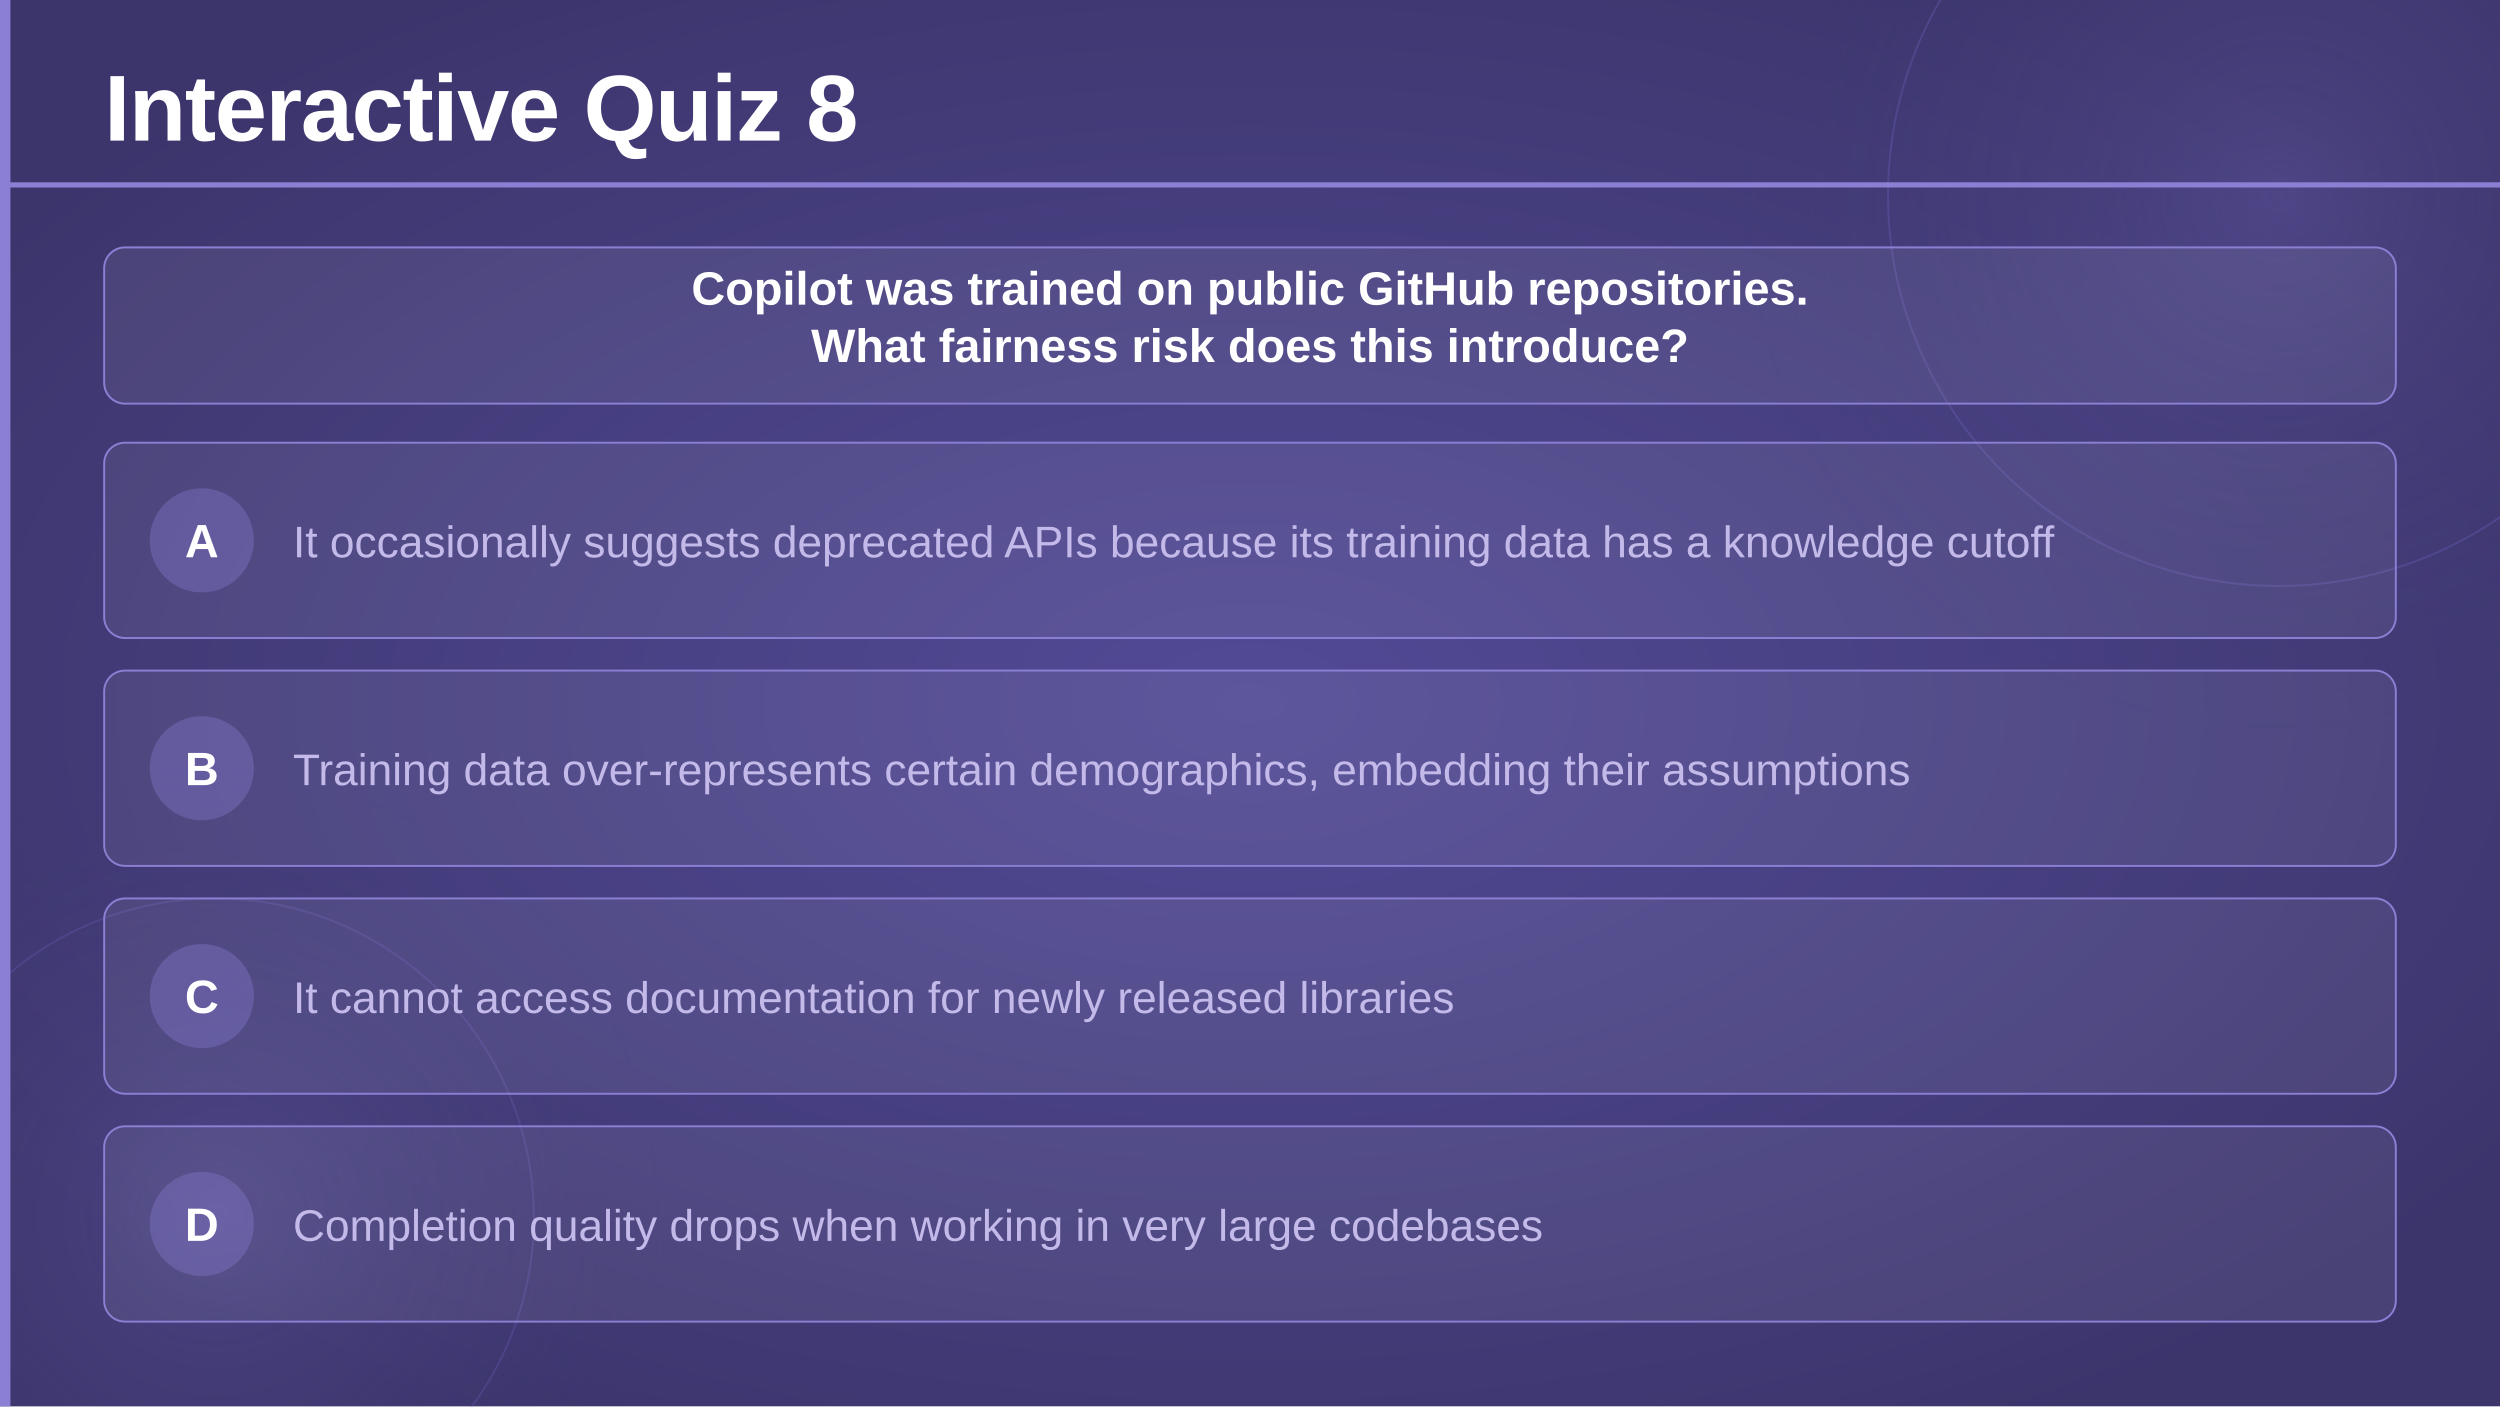
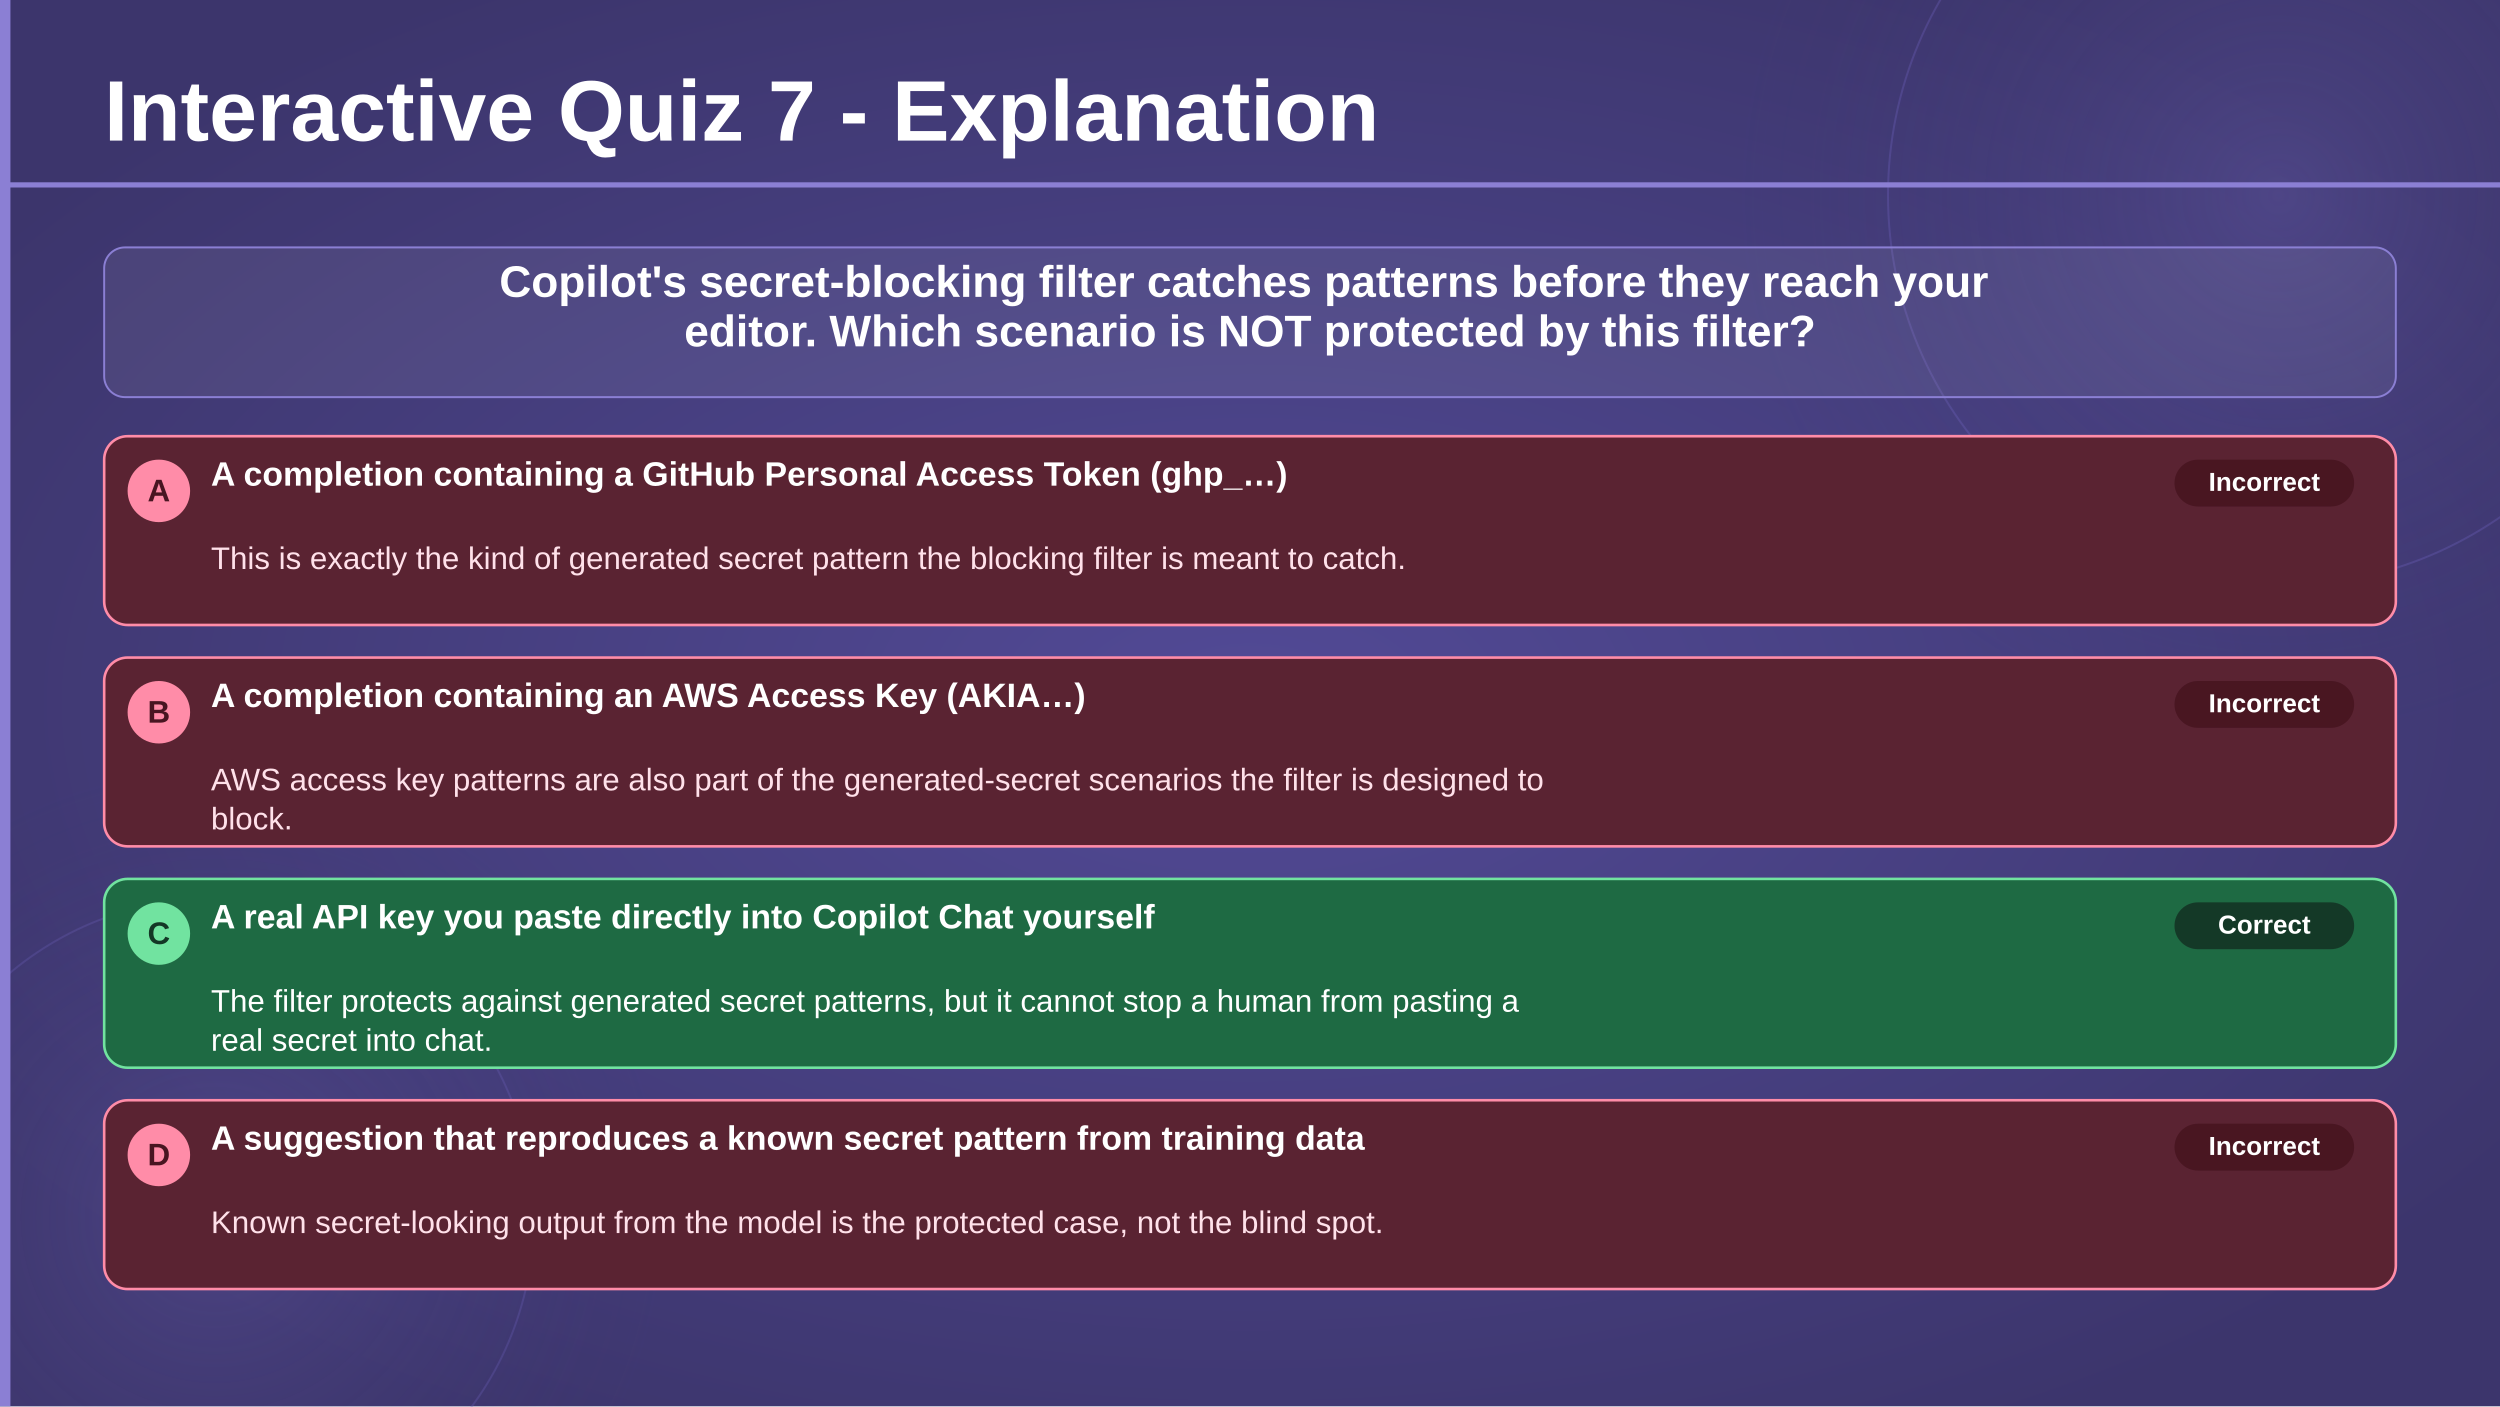
<svg xmlns="http://www.w3.org/2000/svg" viewBox="0 0 1920 1080" width="1920" height="1080">
  <defs>
    <radialGradient id="bgGlow" cx="50%" cy="50%" r="60%">
      <stop offset="0%" stop-color="#524a96" stop-opacity="1" />
      <stop offset="100%" stop-color="#3c356c" stop-opacity="1" />
    </radialGradient>
    <radialGradient id="circleGlow" cx="50%" cy="50%" r="50%">
      <stop offset="0%" stop-color="#7c70c8" stop-opacity="0.25" />
      <stop offset="100%" stop-color="#3c356c" stop-opacity="0" />
    </radialGradient>
  </defs>
  <rect width="1920" height="1080" fill="url(#bgGlow)" />
  <circle cx="1750" cy="150" r="420" fill="url(#circleGlow)" />
  <circle cx="1750" cy="150" r="300" fill="none" stroke="#6a5fb8" stroke-width="1.5" opacity="0.35" />
  <circle cx="165" cy="935" r="350" fill="url(#circleGlow)" />
  <circle cx="165" cy="935" r="245" fill="none" stroke="#6a5fb8" stroke-width="1.5" opacity="0.3" />
-   <rect x="0" y="0" width="8" height="1080" fill="#8b7fd4" rx="0" />
-   <text x="80" y="108" font-family="'Segoe UI', 'Helvetica Neue', Arial, sans-serif" font-size="72" font-weight="700" fill="#ffffff" letter-spacing="-1">Interactive Quiz 8</text>
-   <rect x="0" y="140" width="1920" height="4" fill="#8b7fd4" rx="0" />
-   <rect x="80" y="190" width="1760" height="120" rx="16" fill="#ffffff" fill-opacity="0.07" stroke="#8b7fd4" stroke-width="1.5" />
-   <text x="960" y="234" text-anchor="middle" font-family="'Segoe UI', 'Helvetica Neue', Arial, sans-serif" font-size="36" font-weight="600" fill="#ffffff">Copilot was trained on public GitHub repositories.</text>
-   <text x="960" y="278" text-anchor="middle" font-family="'Segoe UI', 'Helvetica Neue', Arial, sans-serif" font-size="36" font-weight="600" fill="#ffffff">What fairness risk does this introduce?</text>
-   <rect x="80" y="340" width="1760" height="150" rx="16" fill="#ffffff" fill-opacity="0.07" stroke="#8b7fd4" stroke-width="1.5" />
-   <circle cx="155" cy="415" r="40" fill="#8b7fd4" fill-opacity="0.35" />
-   <text x="155" y="428" text-anchor="middle" font-family="'Segoe UI', 'Helvetica Neue', Arial, sans-serif" font-size="36" font-weight="700" fill="#ffffff">A</text>
-   <text x="225" y="428" font-family="'Segoe UI', 'Helvetica Neue', Arial, sans-serif" font-size="34" font-weight="300" fill="#c4baea">It occasionally suggests deprecated APIs because its training data has a knowledge cutoff</text>
-   <rect x="80" y="515" width="1760" height="150" rx="16" fill="#ffffff" fill-opacity="0.07" stroke="#8b7fd4" stroke-width="1.5" />
-   <circle cx="155" cy="590" r="40" fill="#8b7fd4" fill-opacity="0.35" />
-   <text x="155" y="603" text-anchor="middle" font-family="'Segoe UI', 'Helvetica Neue', Arial, sans-serif" font-size="36" font-weight="700" fill="#ffffff">B</text>
-   <text x="225" y="603" font-family="'Segoe UI', 'Helvetica Neue', Arial, sans-serif" font-size="34" font-weight="300" fill="#c4baea">Training data over-represents certain demographics, embedding their assumptions</text>
-   <rect x="80" y="690" width="1760" height="150" rx="16" fill="#ffffff" fill-opacity="0.07" stroke="#8b7fd4" stroke-width="1.5" />
-   <circle cx="155" cy="765" r="40" fill="#8b7fd4" fill-opacity="0.35" />
-   <text x="155" y="778" text-anchor="middle" font-family="'Segoe UI', 'Helvetica Neue', Arial, sans-serif" font-size="36" font-weight="700" fill="#ffffff">C</text>
-   <text x="225" y="778" font-family="'Segoe UI', 'Helvetica Neue', Arial, sans-serif" font-size="34" font-weight="300" fill="#c4baea">It cannot access documentation for newly released libraries</text>
-   <rect x="80" y="865" width="1760" height="150" rx="16" fill="#ffffff" fill-opacity="0.07" stroke="#8b7fd4" stroke-width="1.5" />
-   <circle cx="155" cy="940" r="40" fill="#8b7fd4" fill-opacity="0.35" />
-   <text x="155" y="953" text-anchor="middle" font-family="'Segoe UI', 'Helvetica Neue', Arial, sans-serif" font-size="36" font-weight="700" fill="#ffffff">D</text>
-   <text x="225" y="953" font-family="'Segoe UI', 'Helvetica Neue', Arial, sans-serif" font-size="34" font-weight="300" fill="#c4baea">Completion quality drops when working in very large codebases</text>
+   <rect x="0" y="0" width="8" height="1080" fill="#8b7fd4" />
+   <text x="80" y="108" text-anchor="start" font-family="'Segoe UI', 'Helvetica Neue', Arial, sans-serif" font-size="66" font-weight="700" fill="#ffffff">
+     <tspan x="80" dy="0">Interactive Quiz 7 - Explanation</tspan>
+   </text>
+   <rect x="0" y="140" width="1920" height="4" fill="#8b7fd4" />
+   <rect x="80" y="190" width="1760" height="115" rx="16" fill="#ffffff" fill-opacity="0.07" stroke="#8b7fd4" stroke-width="1.5" />
+   <text x="960" y="228" text-anchor="middle" font-family="'Segoe UI', 'Helvetica Neue', Arial, sans-serif" font-size="34" font-weight="600" fill="#ffffff">
+     <tspan x="960" dy="0">Copilot's secret-blocking filter catches patterns before they reach your</tspan>
+     <tspan x="960" dy="38">editor. Which scenario is NOT protected by this filter?</tspan>
+   </text>
+   <rect x="80" y="335" width="1760" height="145" rx="18" fill="#5a2332" stroke="#ff8ca8" stroke-width="2" />
+   <circle cx="122" cy="377" r="24" fill="#ff8ca8" />
+   <text x="122" y="385" text-anchor="middle" font-family="'Segoe UI', 'Helvetica Neue', Arial, sans-serif" font-size="24" font-weight="700" fill="#481521">A</text>
+   <rect x="1670" y="353" width="138" height="36" rx="18" fill="#481521" opacity="0.95" />
+   <text x="1739" y="377" text-anchor="middle" font-family="'Segoe UI', 'Helvetica Neue', Arial, sans-serif" font-size="20" font-weight="700" fill="#ffffff">Incorrect</text>
+   <text x="162" y="373" text-anchor="start" font-family="'Segoe UI', 'Helvetica Neue', Arial, sans-serif" font-size="26" font-weight="700" fill="#ffffff">
+     <tspan x="162" dy="0">A completion containing a GitHub Personal Access Token (ghp_…)</tspan>
+   </text>
+   <text x="162" y="437" text-anchor="start" font-family="'Segoe UI', 'Helvetica Neue', Arial, sans-serif" font-size="24" font-weight="350" fill="#ffe1ea">
+     <tspan x="162" dy="0">This is exactly the kind of generated secret pattern the blocking filter is meant to catch.</tspan>
+   </text>
+   <rect x="80" y="505" width="1760" height="145" rx="18" fill="#5a2332" stroke="#ff8ca8" stroke-width="2" />
+   <circle cx="122" cy="547" r="24" fill="#ff8ca8" />
+   <text x="122" y="555" text-anchor="middle" font-family="'Segoe UI', 'Helvetica Neue', Arial, sans-serif" font-size="24" font-weight="700" fill="#481521">B</text>
+   <rect x="1670" y="523" width="138" height="36" rx="18" fill="#481521" opacity="0.95" />
+   <text x="1739" y="547" text-anchor="middle" font-family="'Segoe UI', 'Helvetica Neue', Arial, sans-serif" font-size="20" font-weight="700" fill="#ffffff">Incorrect</text>
+   <text x="162" y="543" text-anchor="start" font-family="'Segoe UI', 'Helvetica Neue', Arial, sans-serif" font-size="26" font-weight="700" fill="#ffffff">
+     <tspan x="162" dy="0">A completion containing an AWS Access Key (AKIA…)</tspan>
+   </text>
+   <text x="162" y="607" text-anchor="start" font-family="'Segoe UI', 'Helvetica Neue', Arial, sans-serif" font-size="24" font-weight="350" fill="#ffe1ea">
+     <tspan x="162" dy="0">AWS access key patterns are also part of the generated-secret scenarios the filter is designed to</tspan>
+     <tspan x="162" dy="30">block.</tspan>
+   </text>
+   <rect x="80" y="675" width="1760" height="145" rx="18" fill="#1e6a43" stroke="#71e3a0" stroke-width="2" />
+   <circle cx="122" cy="717" r="24" fill="#71e3a0" />
+   <text x="122" y="725" text-anchor="middle" font-family="'Segoe UI', 'Helvetica Neue', Arial, sans-serif" font-size="24" font-weight="700" fill="#143726">C</text>
+   <rect x="1670" y="693" width="138" height="36" rx="18" fill="#143726" opacity="0.95" />
+   <text x="1739" y="717" text-anchor="middle" font-family="'Segoe UI', 'Helvetica Neue', Arial, sans-serif" font-size="20" font-weight="700" fill="#ffffff">Correct</text>
+   <text x="162" y="713" text-anchor="start" font-family="'Segoe UI', 'Helvetica Neue', Arial, sans-serif" font-size="26" font-weight="700" fill="#ffffff">
+     <tspan x="162" dy="0">A real API key you paste directly into Copilot Chat yourself</tspan>
+   </text>
+   <text x="162" y="777" text-anchor="start" font-family="'Segoe UI', 'Helvetica Neue', Arial, sans-serif" font-size="24" font-weight="350" fill="#ffffff">
+     <tspan x="162" dy="0">The filter protects against generated secret patterns, but it cannot stop a human from pasting a</tspan>
+     <tspan x="162" dy="30">real secret into chat.</tspan>
+   </text>
+   <rect x="80" y="845" width="1760" height="145" rx="18" fill="#5a2332" stroke="#ff8ca8" stroke-width="2" />
+   <circle cx="122" cy="887" r="24" fill="#ff8ca8" />
+   <text x="122" y="895" text-anchor="middle" font-family="'Segoe UI', 'Helvetica Neue', Arial, sans-serif" font-size="24" font-weight="700" fill="#481521">D</text>
+   <rect x="1670" y="863" width="138" height="36" rx="18" fill="#481521" opacity="0.95" />
+   <text x="1739" y="887" text-anchor="middle" font-family="'Segoe UI', 'Helvetica Neue', Arial, sans-serif" font-size="20" font-weight="700" fill="#ffffff">Incorrect</text>
+   <text x="162" y="883" text-anchor="start" font-family="'Segoe UI', 'Helvetica Neue', Arial, sans-serif" font-size="26" font-weight="700" fill="#ffffff">
+     <tspan x="162" dy="0">A suggestion that reproduces a known secret pattern from training data</tspan>
+   </text>
+   <text x="162" y="947" text-anchor="start" font-family="'Segoe UI', 'Helvetica Neue', Arial, sans-serif" font-size="24" font-weight="350" fill="#ffe1ea">
+     <tspan x="162" dy="0">Known secret-looking output from the model is the protected case, not the blind spot.</tspan>
+   </text>
</svg>
